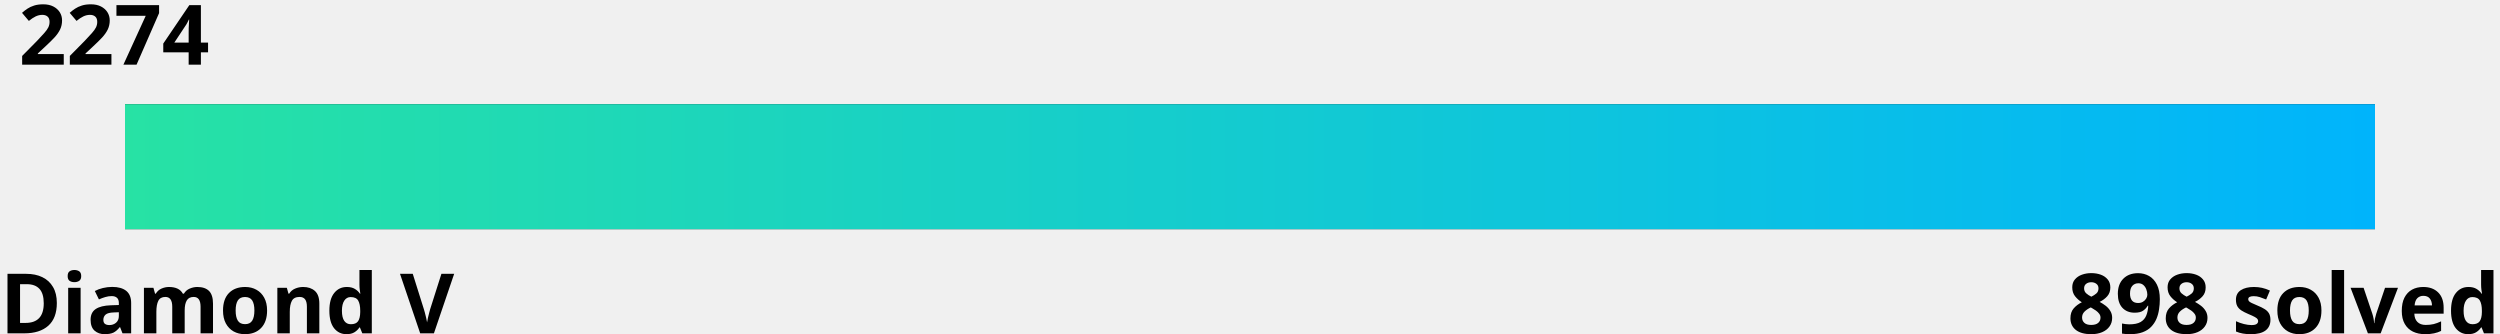
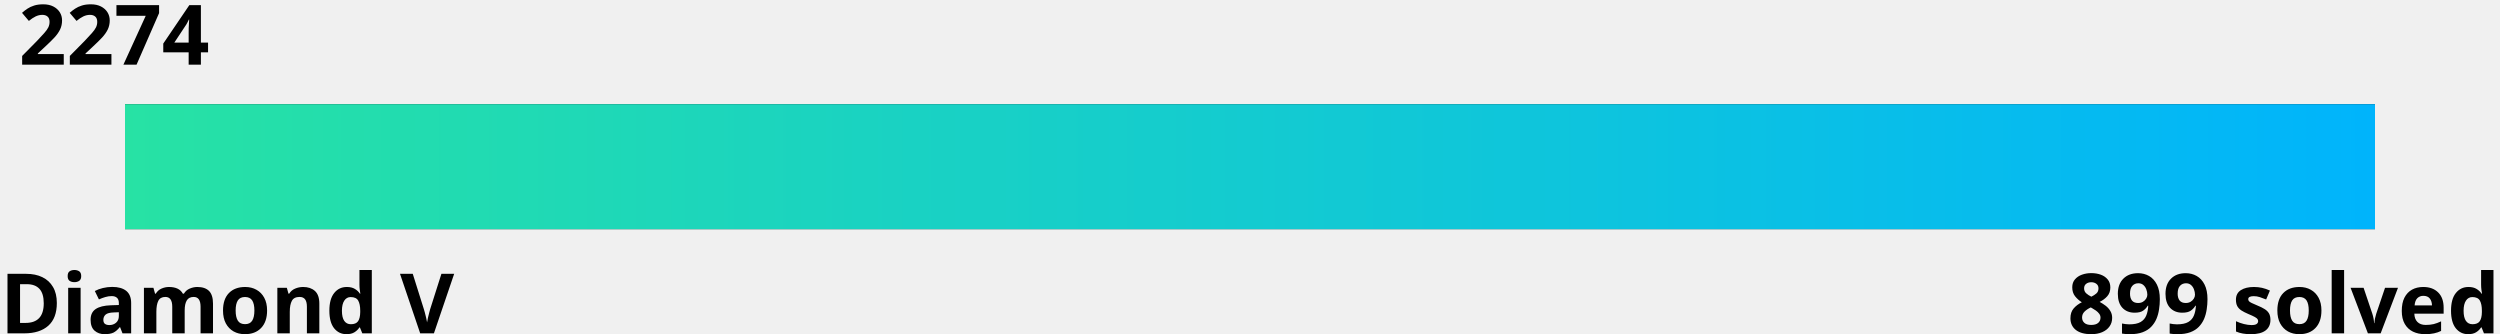
<svg xmlns="http://www.w3.org/2000/svg" width="600" height="80">
  <linearGradient id="a" x1="0%" y1="0%" x2="100%" y2="0%">
    <stop offset="0" stop-color="#27e2a4" />
    <stop offset="1" stop-color="#00b4fc" />
  </linearGradient>
  <style>
    .text {
      fill: #000;
    }
    .bar-bg {
      fill: #000000;
    }
    
    @media (prefers-color-scheme: dark) {
      .text {
        fill: #fff;
      }
      .bar-bg {
        fill: #fff;
      }
    }
  </style>
  <g font-family="Noto Sans,Verdana,Geneva,sans-serif" font-size="20" font-weight="bold">
    <text id="rating" x="5%" y="0%" class="text" text-anchor="middle" dominant-baseline="hanging">2274
      <animate attributeName="x" from="5%" to="71.6%" dur="1s" fill="freeze" calcMode="spline" keyTimes="0;1" keySplines="0 0 0.58 1.0" />
    </text>
    <text x="0" y="100%" class="text" text-anchor="start">Diamond V</text>
-     <text x="100%" y="100%" class="text" text-anchor="end">898 solved</text>
+     <text x="100%" y="100%" class="text" text-anchor="end">899 solved</text>
  </g>
  <rect x="5%" y="25" width="90%" height="30" class="bar-bg" />
  <rect x="5%" y="25" width="90%" height="30" fill="url(#a)">
    <animate attributeName="width" from="0" to="66.6%" dur="1.5s" fill="freeze" calcMode="spline" keyTimes="0;1" keySplines="0 0 0.58 1.0" />
  </rect>
</svg>
